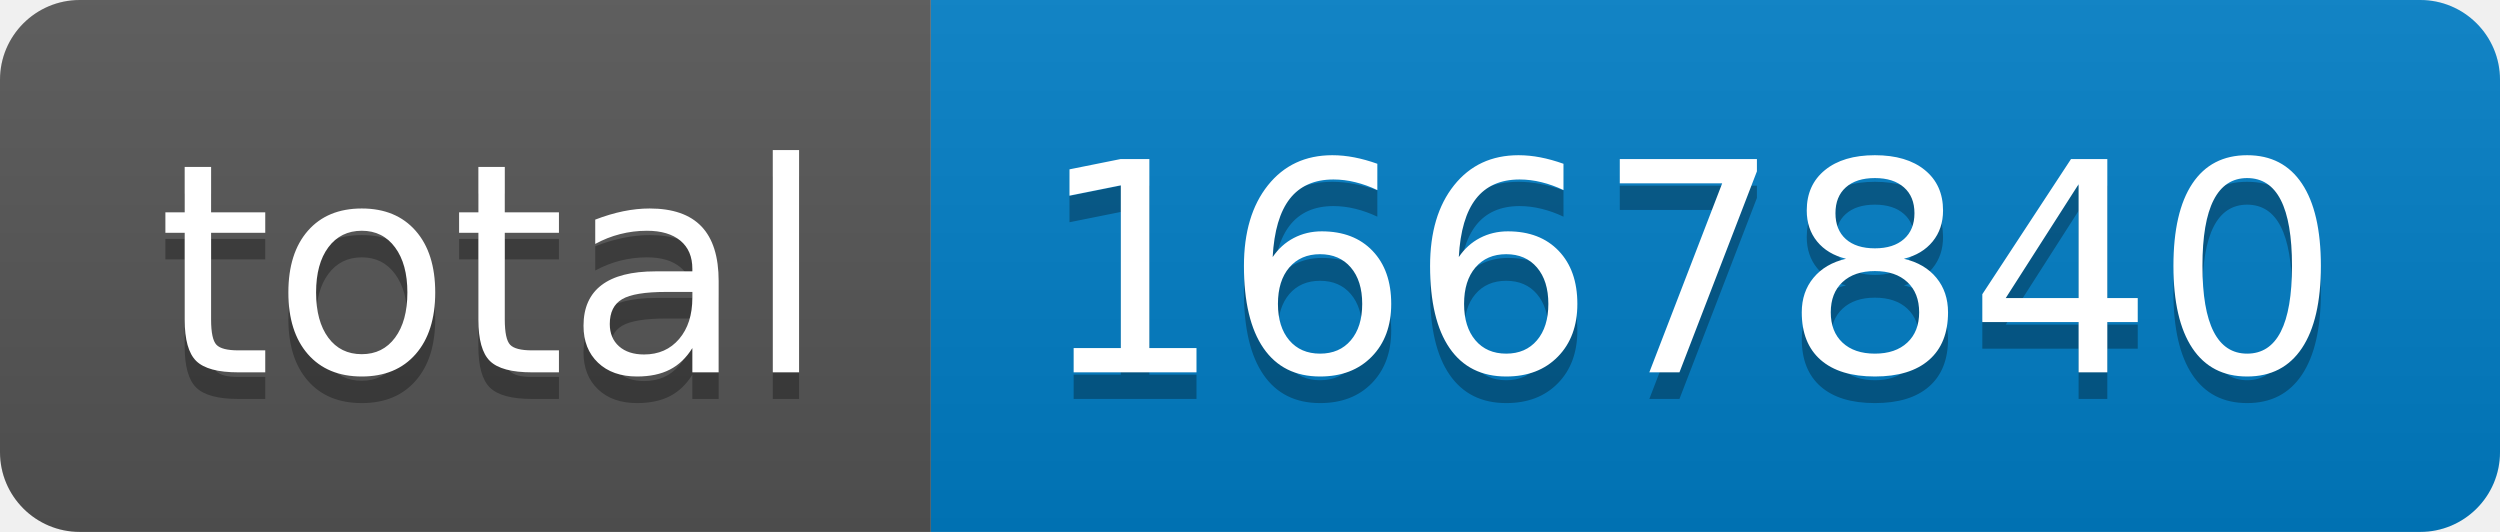
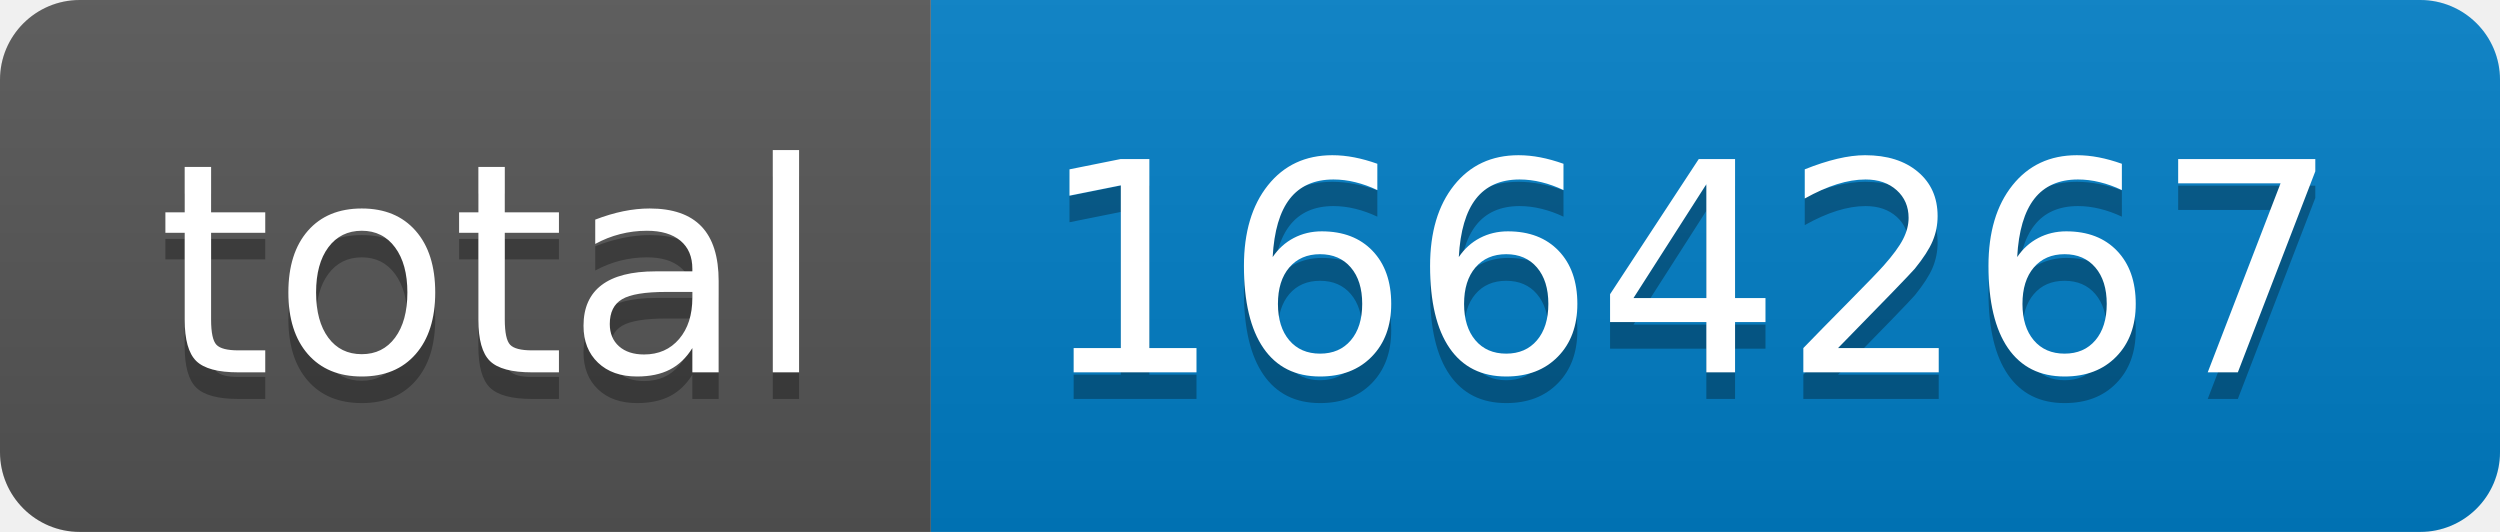
- <svg xmlns="http://www.w3.org/2000/svg" width="94" height="20" role="img" aria-label="total: 1667840">
+ <svg xmlns="http://www.w3.org/2000/svg" width="94" height="20" role="img" aria-label="total: 1664267">
  <linearGradient id="s" x2="0" y2="100%">
    <stop offset="0" stop-color="#bbb" stop-opacity=".1" />
    <stop offset="1" stop-opacity=".1" />
  </linearGradient>
  <clipPath id="r">
    <rect width="94" height="20" rx="3" fill="#fff" />
  </clipPath>
  <g clip-path="url(#r)">
    <rect width="35" height="20" fill="#555" />
    <rect x="35" width="59" height="20" fill="#007ec6" />
    <rect width="94" height="20" fill="url(#s)" />
  </g>
  <g fill="#fff" text-anchor="middle" font-family="Verdana,Geneva,DejaVu Sans,sans-serif" text-rendering="geometricPrecision" font-size="110">
    <text aria-hidden="true" x="185" y="150" fill="#010101" fill-opacity=".3" transform="scale(.1)" textLength="250">total</text>
    <text x="185" y="140" transform="scale(.1)" fill="#fff" textLength="250">total</text>
-     <text aria-hidden="true" x="635" y="150" fill="#010101" fill-opacity=".3" transform="scale(.1)" textLength="490">1667840</text>
-     <text x="635" y="140" transform="scale(.1)" fill="#fff" textLength="490">1667840</text>
+     <text aria-hidden="true" x="635" y="150" fill="#010101" fill-opacity=".3" transform="scale(.1)" textLength="490">1664267</text>
+     <text x="635" y="140" transform="scale(.1)" fill="#fff" textLength="490">1664267</text>
  </g>
</svg>
